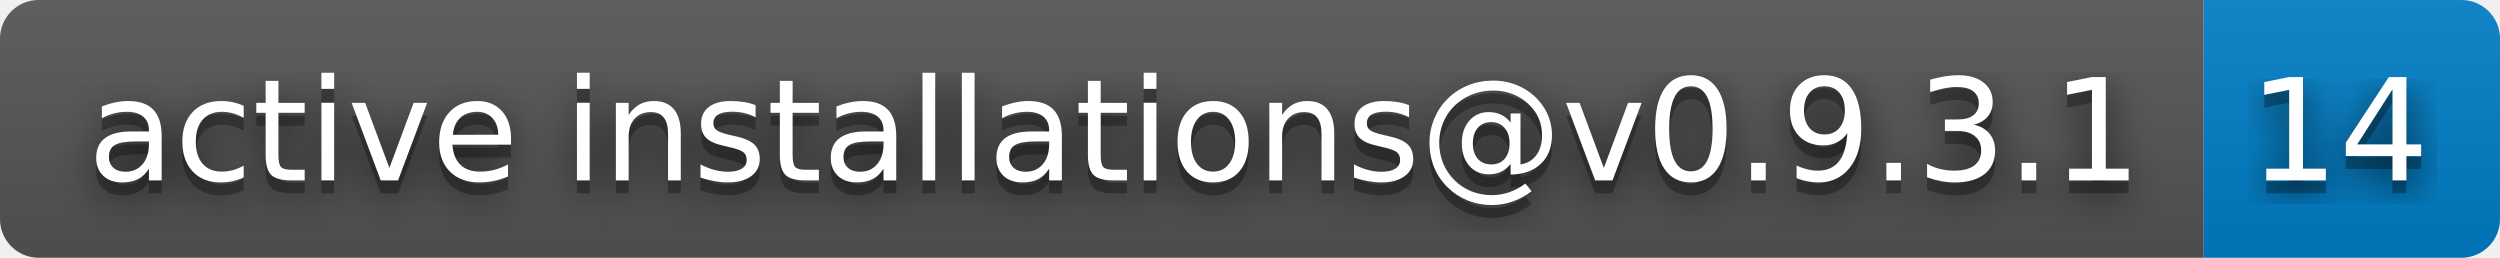
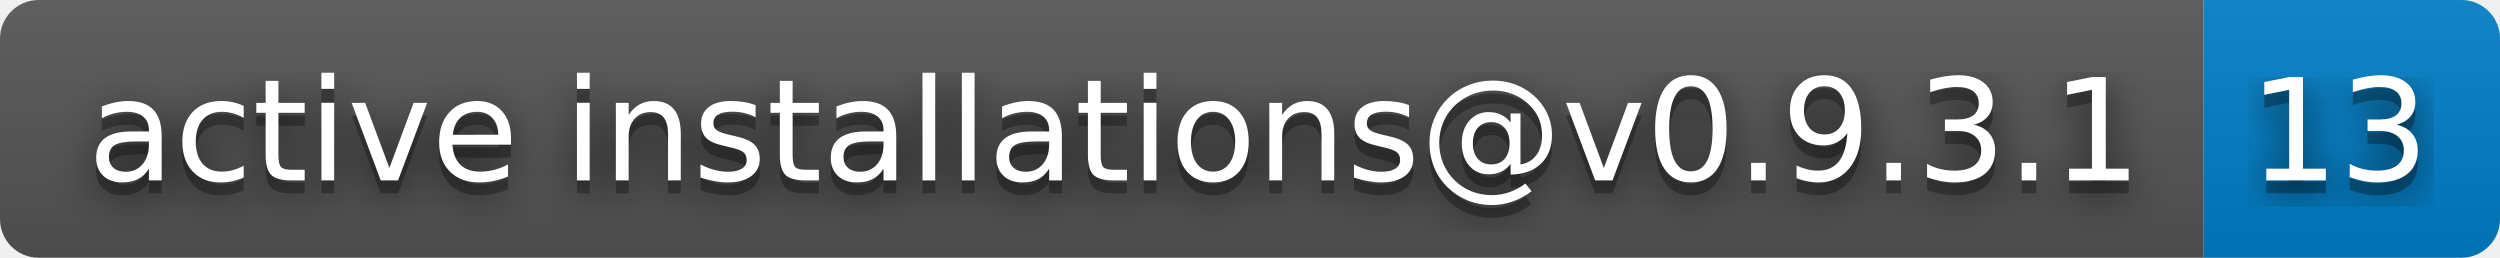
- <svg xmlns="http://www.w3.org/2000/svg" width="194" height="20" role="img" aria-label="active installations@v0.9.3.1: 14">
+ <svg xmlns="http://www.w3.org/2000/svg" width="194" height="20" role="img" aria-label="active installations@v0.9.3.1: 13">
  <filter id="blur">
    <feGaussianBlur stdDeviation="16" />
  </filter>
  <linearGradient id="s" x2="0" y2="100%">
    <stop offset="0" stop-color="#bbb" stop-opacity=".1" />
    <stop offset="1" stop-opacity=".1" />
  </linearGradient>
  <clipPath id="r">
    <rect width="194" height="20" rx="3" />
  </clipPath>
  <g clip-path="url(#r)">
    <rect width="171" height="20" fill="#555" />
    <rect x="171" width="23" height="20" fill="#007ec6" />
    <rect width="194" height="20" fill="url(#s)" />
  </g>
  <g fill="#fff" text-anchor="middle" font-family="Verdana,Geneva,DejaVu Sans,sans-serif" text-rendering="geometricPrecision" font-size="110">
    <g transform="scale(.1)">
      <g aria-hidden="true" fill="#010101">
        <text x="865" y="150" fill-opacity=".8" filter="url(#blur)" textLength="1610">active installations@v0.9.3.1</text>
        <text x="865" y="150" fill-opacity=".3" textLength="1610">active installations@v0.9.3.1</text>
      </g>
      <text x="865" y="140" textLength="1610">active installations@v0.9.3.1</text>
    </g>
    <g transform="scale(.1)">
      <g aria-hidden="true" fill="#010101">
-         <text x="1815" y="150" fill-opacity=".8" filter="url(#blur)" textLength="130">14</text>
-         <text x="1815" y="150" fill-opacity=".3" textLength="130">14</text>
+         <text x="1815" y="150" fill-opacity=".8" filter="url(#blur)" textLength="130">13</text>
+         <text x="1815" y="150" fill-opacity=".3" textLength="130">13</text>
      </g>
-       <text x="1815" y="140" textLength="130">14</text>
+       <text x="1815" y="140" textLength="130">13</text>
    </g>
  </g>
</svg>
